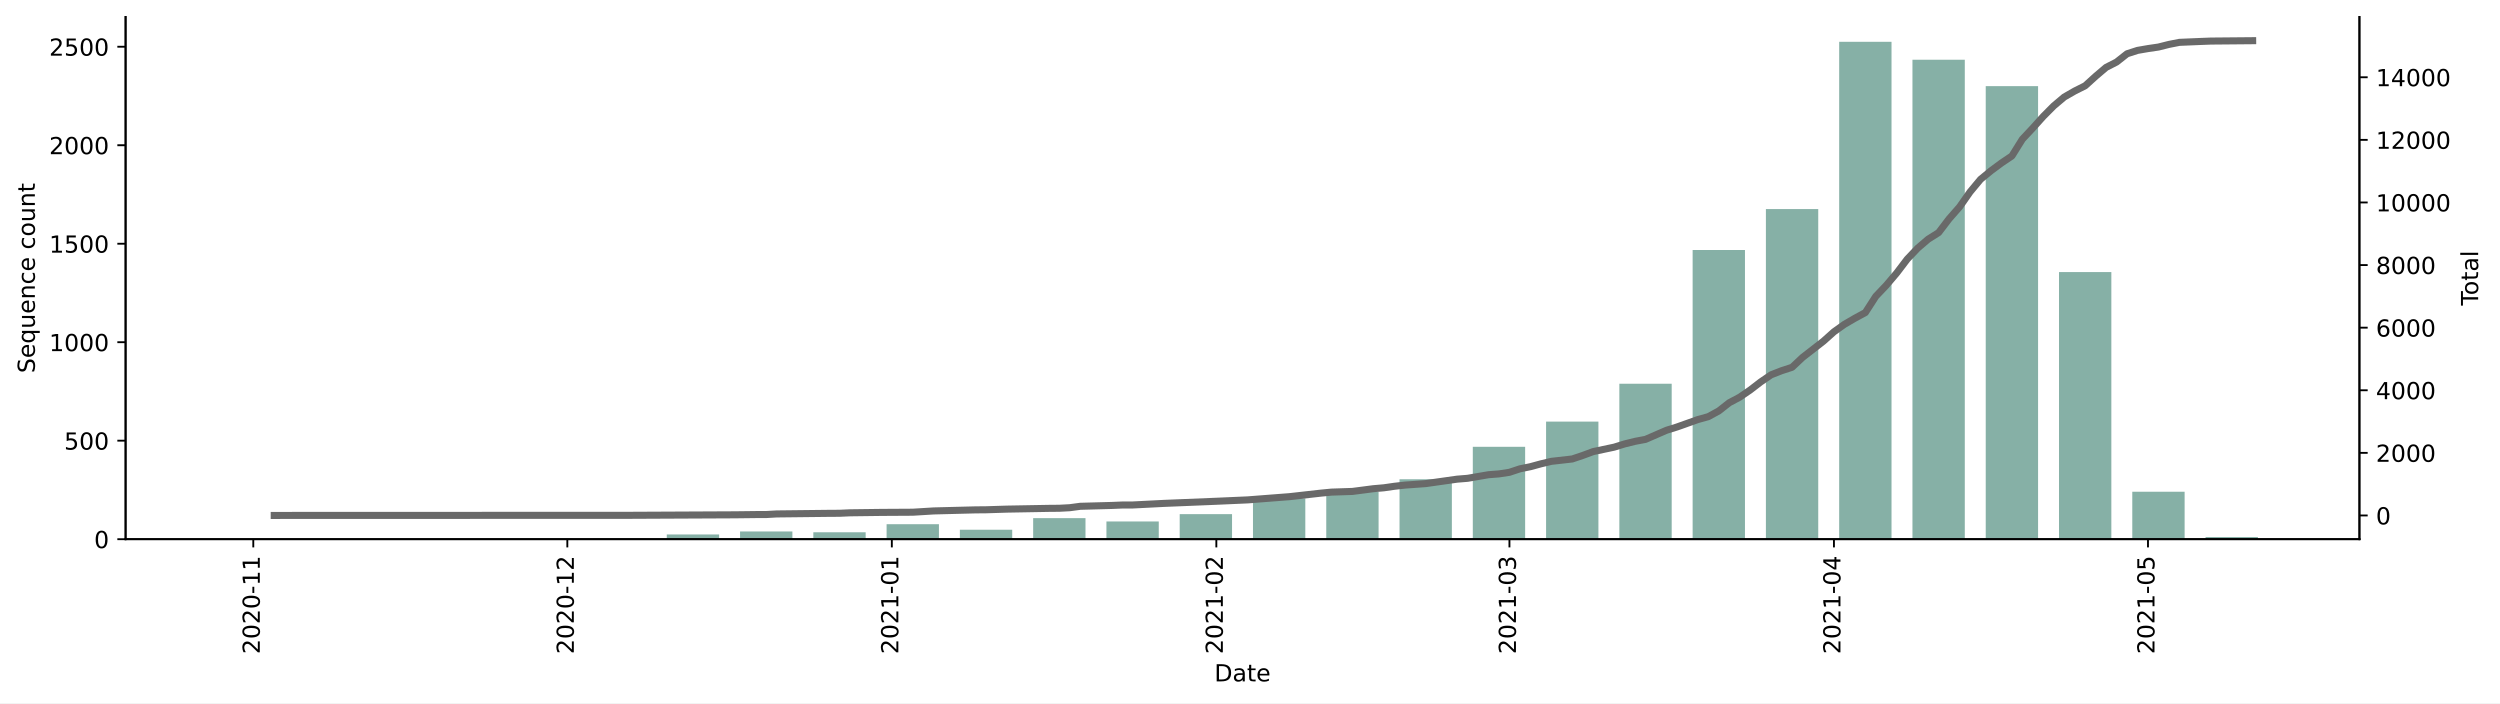
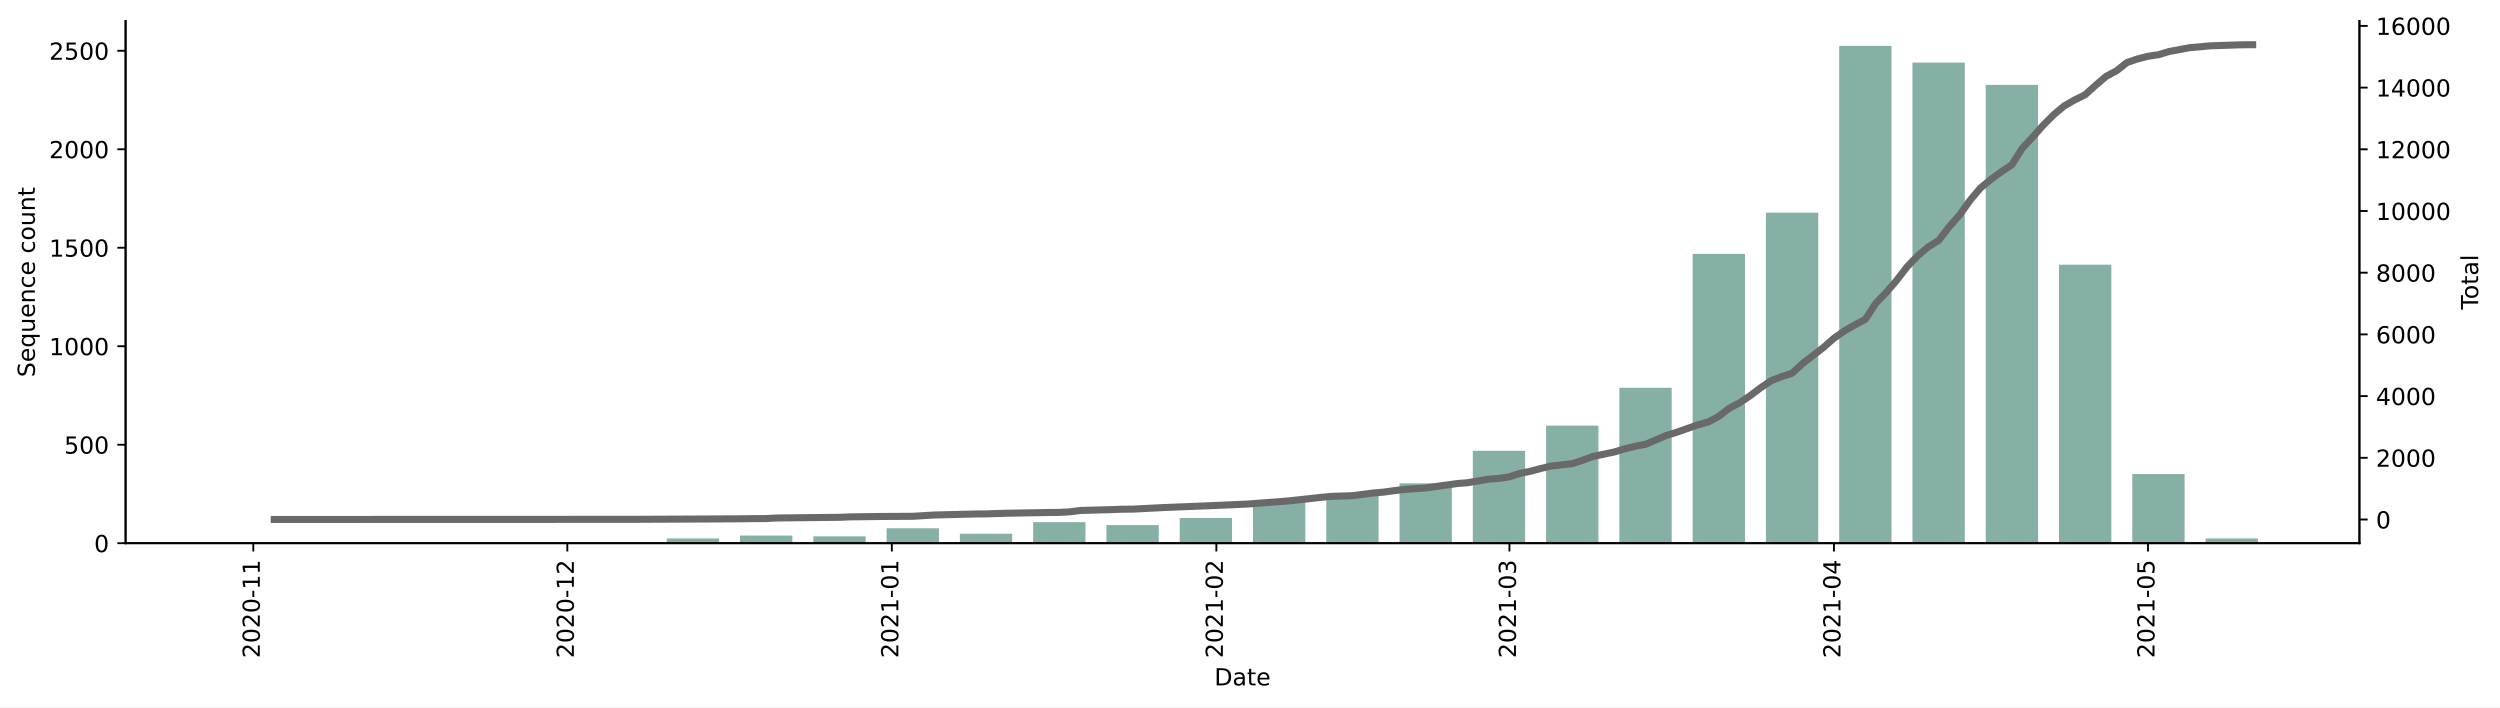
- <svg xmlns="http://www.w3.org/2000/svg" xmlns:xlink="http://www.w3.org/1999/xlink" height="298.621pt" version="1.1" viewBox="0 0 1061.619 298.621" width="1061.619pt">
+ <svg xmlns="http://www.w3.org/2000/svg" xmlns:xlink="http://www.w3.org/1999/xlink" height="300.331pt" version="1.1" viewBox="0 0 1061.619 300.331" width="1061.619pt">
  <defs>
    <style type="text/css">*{stroke-linecap:butt;stroke-linejoin:round;}</style>
  </defs>
  <g id="figure_1">
    <g id="patch_1">
-       <path d="M 0 298.621  L 1061.619 298.621  L 1061.619 0  L 0 0  z " style="fill:#ffffff;" />
+       <path d="M 0 300.331  L 1061.619 300.331  L 1061.619 0  L 0 0  z " style="fill:#ffffff;" />
    </g>
    <g id="axes_1">
      <g id="patch_2">
-         <path d="M 53.328 228.96  L 1001.928 228.96  L 1001.928 7.2  L 53.328 7.2  z " style="fill:#ffffff;" />
+         <path d="M 53.328 230.67  L 1001.928 230.67  L 1001.928 8.91  L 53.328 8.91  z " style="fill:#ffffff;" />
      </g>
      <g id="patch_3">
-         <path clip-path="url(#p019d23dfa2)" d="M 96.446 228.96  L 118.672 228.96  L 118.672 228.876  L 96.446 228.876  z " style="fill:#86b0a6;" />
+         <path clip-path="url(#p580930a47a)" d="M 96.446 230.67  L 118.672 230.67  L 118.672 230.587  L 96.446 230.587  z " style="fill:#86b0a6;" />
      </g>
      <g id="patch_4">
-         <path clip-path="url(#p019d23dfa2)" d="M 220.911 228.96  L 243.137 228.96  L 243.137 228.793  L 220.911 228.793  z " style="fill:#86b0a6;" />
+         <path clip-path="url(#p580930a47a)" d="M 220.911 230.67  L 243.137 230.67  L 243.137 230.503  L 220.911 230.503  z " style="fill:#86b0a6;" />
      </g>
      <g id="patch_5">
-         <path clip-path="url(#p019d23dfa2)" d="M 252.027 228.96  L 274.253 228.96  L 274.253 228.793  L 252.027 228.793  z " style="fill:#86b0a6;" />
+         <path clip-path="url(#p580930a47a)" d="M 252.027 230.67  L 274.253 230.67  L 274.253 230.503  L 252.027 230.503  z " style="fill:#86b0a6;" />
      </g>
      <g id="patch_6">
-         <path clip-path="url(#p019d23dfa2)" d="M 283.144 228.96  L 305.369 228.96  L 305.369 226.953  L 283.144 226.953  z " style="fill:#86b0a6;" />
+         <path clip-path="url(#p580930a47a)" d="M 283.144 230.67  L 305.369 230.67  L 305.369 228.663  L 283.144 228.663  z " style="fill:#86b0a6;" />
      </g>
      <g id="patch_7">
-         <path clip-path="url(#p019d23dfa2)" d="M 314.26 228.96  L 336.486 228.96  L 336.486 225.698  L 314.26 225.698  z " style="fill:#86b0a6;" />
+         <path clip-path="url(#p580930a47a)" d="M 314.26 230.67  L 336.486 230.67  L 336.486 227.408  L 314.26 227.408  z " style="fill:#86b0a6;" />
      </g>
      <g id="patch_8">
-         <path clip-path="url(#p019d23dfa2)" d="M 345.376 228.96  L 367.602 228.96  L 367.602 226.032  L 345.376 226.032  z " style="fill:#86b0a6;" />
+         <path clip-path="url(#p580930a47a)" d="M 345.376 230.67  L 367.602 230.67  L 367.602 227.743  L 345.376 227.743  z " style="fill:#86b0a6;" />
      </g>
      <g id="patch_9">
-         <path clip-path="url(#p019d23dfa2)" d="M 376.492 228.96  L 398.718 228.96  L 398.718 222.603  L 376.492 222.603  z " style="fill:#86b0a6;" />
+         <path clip-path="url(#p580930a47a)" d="M 376.492 230.67  L 398.718 230.67  L 398.718 224.313  L 376.492 224.313  z " style="fill:#86b0a6;" />
      </g>
      <g id="patch_10">
-         <path clip-path="url(#p019d23dfa2)" d="M 407.608 228.96  L 429.834 228.96  L 429.834 224.945  L 407.608 224.945  z " style="fill:#86b0a6;" />
+         <path clip-path="url(#p580930a47a)" d="M 407.608 230.67  L 429.834 230.67  L 429.834 226.655  L 407.608 226.655  z " style="fill:#86b0a6;" />
      </g>
      <g id="patch_11">
-         <path clip-path="url(#p019d23dfa2)" d="M 438.725 228.96  L 460.951 228.96  L 460.951 220.01  L 438.725 220.01  z " style="fill:#86b0a6;" />
+         <path clip-path="url(#p580930a47a)" d="M 438.725 230.67  L 460.951 230.67  L 460.951 221.721  L 438.725 221.721  z " style="fill:#86b0a6;" />
      </g>
      <g id="patch_12">
-         <path clip-path="url(#p019d23dfa2)" d="M 469.841 228.96  L 492.067 228.96  L 492.067 221.432  L 469.841 221.432  z " style="fill:#86b0a6;" />
+         <path clip-path="url(#p580930a47a)" d="M 469.841 230.67  L 492.067 230.67  L 492.067 222.975  L 469.841 222.975  z " style="fill:#86b0a6;" />
      </g>
      <g id="patch_13">
-         <path clip-path="url(#p019d23dfa2)" d="M 500.957 228.96  L 523.183 228.96  L 523.183 218.337  L 500.957 218.337  z " style="fill:#86b0a6;" />
+         <path clip-path="url(#p580930a47a)" d="M 500.957 230.67  L 523.183 230.67  L 523.183 219.964  L 500.957 219.964  z " style="fill:#86b0a6;" />
      </g>
      <g id="patch_14">
-         <path clip-path="url(#p019d23dfa2)" d="M 532.073 228.96  L 554.299 228.96  L 554.299 211.646  L 532.073 211.646  z " style="fill:#86b0a6;" />
+         <path clip-path="url(#p580930a47a)" d="M 532.073 230.67  L 554.299 230.67  L 554.299 213.273  L 532.073 213.273  z " style="fill:#86b0a6;" />
      </g>
      <g id="patch_15">
-         <path clip-path="url(#p019d23dfa2)" d="M 563.19 228.96  L 585.415 228.96  L 585.415 208.886  L 563.19 208.886  z " style="fill:#86b0a6;" />
+         <path clip-path="url(#p580930a47a)" d="M 563.19 230.67  L 585.415 230.67  L 585.415 210.512  L 563.19 210.512  z " style="fill:#86b0a6;" />
      </g>
      <g id="patch_16">
-         <path clip-path="url(#p019d23dfa2)" d="M 594.306 228.96  L 616.532 228.96  L 616.532 203.532  L 594.306 203.532  z " style="fill:#86b0a6;" />
+         <path clip-path="url(#p580930a47a)" d="M 594.306 230.67  L 616.532 230.67  L 616.532 205.243  L 594.306 205.243  z " style="fill:#86b0a6;" />
      </g>
      <g id="patch_17">
-         <path clip-path="url(#p019d23dfa2)" d="M 625.422 228.96  L 647.648 228.96  L 647.648 189.731  L 625.422 189.731  z " style="fill:#86b0a6;" />
+         <path clip-path="url(#p580930a47a)" d="M 625.422 230.67  L 647.648 230.67  L 647.648 191.442  L 625.422 191.442  z " style="fill:#86b0a6;" />
      </g>
      <g id="patch_18">
-         <path clip-path="url(#p019d23dfa2)" d="M 656.538 228.96  L 678.764 228.96  L 678.764 179.025  L 656.538 179.025  z " style="fill:#86b0a6;" />
+         <path clip-path="url(#p580930a47a)" d="M 656.538 230.67  L 678.764 230.67  L 678.764 180.735  L 656.538 180.735  z " style="fill:#86b0a6;" />
      </g>
      <g id="patch_19">
-         <path clip-path="url(#p019d23dfa2)" d="M 687.654 228.96  L 709.88 228.96  L 709.88 162.965  L 687.654 162.965  z " style="fill:#86b0a6;" />
+         <path clip-path="url(#p580930a47a)" d="M 687.654 230.67  L 709.88 230.67  L 709.88 164.676  L 687.654 164.676  z " style="fill:#86b0a6;" />
      </g>
      <g id="patch_20">
-         <path clip-path="url(#p019d23dfa2)" d="M 718.771 228.96  L 740.996 228.96  L 740.996 106.171  L 718.771 106.171  z " style="fill:#86b0a6;" />
+         <path clip-path="url(#p580930a47a)" d="M 718.771 230.67  L 740.996 230.67  L 740.996 107.798  L 718.771 107.798  z " style="fill:#86b0a6;" />
      </g>
      <g id="patch_21">
-         <path clip-path="url(#p019d23dfa2)" d="M 749.887 228.96  L 772.113 228.96  L 772.113 88.773  L 749.887 88.773  z " style="fill:#86b0a6;" />
+         <path clip-path="url(#p580930a47a)" d="M 749.887 230.67  L 772.113 230.67  L 772.113 90.316  L 749.887 90.316  z " style="fill:#86b0a6;" />
      </g>
      <g id="patch_22">
-         <path clip-path="url(#p019d23dfa2)" d="M 781.003 228.96  L 803.229 228.96  L 803.229 17.76  L 781.003 17.76  z " style="fill:#86b0a6;" />
+         <path clip-path="url(#p580930a47a)" d="M 781.003 230.67  L 803.229 230.67  L 803.229 19.47  L 781.003 19.47  z " style="fill:#86b0a6;" />
      </g>
      <g id="patch_23">
-         <path clip-path="url(#p019d23dfa2)" d="M 812.119 228.96  L 834.345 228.96  L 834.345 25.372  L 812.119 25.372  z " style="fill:#86b0a6;" />
+         <path clip-path="url(#p580930a47a)" d="M 812.119 230.67  L 834.345 230.67  L 834.345 26.58  L 812.119 26.58  z " style="fill:#86b0a6;" />
      </g>
      <g id="patch_24">
-         <path clip-path="url(#p019d23dfa2)" d="M 843.235 228.96  L 865.461 228.96  L 865.461 36.58  L 843.235 36.58  z " style="fill:#86b0a6;" />
+         <path clip-path="url(#p580930a47a)" d="M 843.235 230.67  L 865.461 230.67  L 865.461 36.032  L 843.235 36.032  z " style="fill:#86b0a6;" />
      </g>
      <g id="patch_25">
-         <path clip-path="url(#p019d23dfa2)" d="M 874.352 228.96  L 896.578 228.96  L 896.578 115.539  L 874.352 115.539  z " style="fill:#86b0a6;" />
+         <path clip-path="url(#p580930a47a)" d="M 874.352 230.67  L 896.578 230.67  L 896.578 112.398  L 874.352 112.398  z " style="fill:#86b0a6;" />
      </g>
      <g id="patch_26">
-         <path clip-path="url(#p019d23dfa2)" d="M 905.468 228.96  L 927.694 228.96  L 927.694 208.802  L 905.468 208.802  z " style="fill:#86b0a6;" />
+         <path clip-path="url(#p580930a47a)" d="M 905.468 230.67  L 927.694 230.67  L 927.694 201.311  L 905.468 201.311  z " style="fill:#86b0a6;" />
      </g>
      <g id="patch_27">
-         <path clip-path="url(#p019d23dfa2)" d="M 936.584 228.96  L 958.81 228.96  L 958.81 228.04  L 936.584 228.04  z " style="fill:#86b0a6;" />
+         <path clip-path="url(#p580930a47a)" d="M 936.584 230.67  L 958.81 230.67  L 958.81 228.663  L 936.584 228.663  z " style="fill:#86b0a6;" />
      </g>
      <g id="matplotlib.axis_1">
        <g id="xtick_1">
          <g id="line2d_1">
            <defs>
-               <path d="M 0 0  L 0 3.5  " id="m8e0444c782" style="stroke:#000000;stroke-width:0.8;" />
+               <path d="M 0 0  L 0 3.5  " id="m65ba48b81e" style="stroke:#000000;stroke-width:0.8;" />
            </defs>
            <g>
-               <use style="stroke:#000000;stroke-width:0.8;" x="107.559" xlink:href="#m8e0444c782" y="228.96" />
+               <use style="stroke:#000000;stroke-width:0.8;" x="107.559" xlink:href="#m65ba48b81e" y="230.67" />
            </g>
          </g>
          <g id="text_1">
-             <g transform="translate(110.3186 277.7428)rotate(-90)scale(0.1 -0.1)">
+             <g transform="translate(110.3186 279.4532)rotate(-90)scale(0.1 -0.1)">
              <defs>
                <path d="M 19.188 8.297  L 53.609 8.297  L 53.609 0  L 7.328 0  L 7.328 8.297  Q 12.938 14.109 22.625 23.891  Q 32.328 33.688 34.812 36.531  Q 39.547 41.844 41.422 45.531  Q 43.312 49.219 43.312 52.781  Q 43.312 58.594 39.234 62.25  Q 35.156 65.922 28.609 65.922  Q 23.969 65.922 18.812 64.312  Q 13.672 62.703 7.812 59.422  L 7.812 69.391  Q 13.766 71.781 18.938 73  Q 24.125 74.219 28.422 74.219  Q 39.75 74.219 46.484 68.547  Q 53.219 62.891 53.219 53.422  Q 53.219 48.922 51.531 44.891  Q 49.859 40.875 45.406 35.406  Q 44.188 33.984 37.641 27.219  Q 31.109 20.453 19.188 8.297  z " id="DejaVuSans-50" />
                <path d="M 31.781 66.406  Q 24.172 66.406 20.328 58.906  Q 16.5 51.422 16.5 36.375  Q 16.5 21.391 20.328 13.891  Q 24.172 6.391 31.781 6.391  Q 39.453 6.391 43.281 13.891  Q 47.125 21.391 47.125 36.375  Q 47.125 51.422 43.281 58.906  Q 39.453 66.406 31.781 66.406  z M 31.781 74.219  Q 44.047 74.219 50.516 64.516  Q 56.984 54.828 56.984 36.375  Q 56.984 17.969 50.516 8.266  Q 44.047 -1.422 31.781 -1.422  Q 19.531 -1.422 13.062 8.266  Q 6.594 17.969 6.594 36.375  Q 6.594 54.828 13.062 64.516  Q 19.531 74.219 31.781 74.219  z " id="DejaVuSans-48" />
                <path d="M 4.891 31.391  L 31.203 31.391  L 31.203 23.391  L 4.891 23.391  z " id="DejaVuSans-45" />
                <path d="M 12.406 8.297  L 28.516 8.297  L 28.516 63.922  L 10.984 60.406  L 10.984 69.391  L 28.422 72.906  L 38.281 72.906  L 38.281 8.297  L 54.391 8.297  L 54.391 0  L 12.406 0  z " id="DejaVuSans-49" />
              </defs>
              <use xlink:href="#DejaVuSans-50" />
              <use x="63.623" xlink:href="#DejaVuSans-48" />
              <use x="127.246" xlink:href="#DejaVuSans-50" />
              <use x="190.869" xlink:href="#DejaVuSans-48" />
              <use x="254.492" xlink:href="#DejaVuSans-45" />
              <use x="290.576" xlink:href="#DejaVuSans-49" />
              <use x="354.199" xlink:href="#DejaVuSans-49" />
            </g>
          </g>
        </g>
        <g id="xtick_2">
          <g id="line2d_2">
            <g>
-               <use style="stroke:#000000;stroke-width:0.8;" x="240.914" xlink:href="#m8e0444c782" y="228.96" />
+               <use style="stroke:#000000;stroke-width:0.8;" x="240.914" xlink:href="#m65ba48b81e" y="230.67" />
            </g>
          </g>
          <g id="text_2">
-             <g transform="translate(243.6738 277.7428)rotate(-90)scale(0.1 -0.1)">
+             <g transform="translate(243.6738 279.4532)rotate(-90)scale(0.1 -0.1)">
              <use xlink:href="#DejaVuSans-50" />
              <use x="63.623" xlink:href="#DejaVuSans-48" />
              <use x="127.246" xlink:href="#DejaVuSans-50" />
              <use x="190.869" xlink:href="#DejaVuSans-48" />
              <use x="254.492" xlink:href="#DejaVuSans-45" />
              <use x="290.576" xlink:href="#DejaVuSans-49" />
              <use x="354.199" xlink:href="#DejaVuSans-50" />
            </g>
          </g>
        </g>
        <g id="xtick_3">
          <g id="line2d_3">
            <g>
-               <use style="stroke:#000000;stroke-width:0.8;" x="378.715" xlink:href="#m8e0444c782" y="228.96" />
+               <use style="stroke:#000000;stroke-width:0.8;" x="378.715" xlink:href="#m65ba48b81e" y="230.67" />
            </g>
          </g>
          <g id="text_3">
-             <g transform="translate(381.4742 277.7428)rotate(-90)scale(0.1 -0.1)">
+             <g transform="translate(381.4742 279.4532)rotate(-90)scale(0.1 -0.1)">
              <use xlink:href="#DejaVuSans-50" />
              <use x="63.623" xlink:href="#DejaVuSans-48" />
              <use x="127.246" xlink:href="#DejaVuSans-50" />
              <use x="190.869" xlink:href="#DejaVuSans-49" />
              <use x="254.492" xlink:href="#DejaVuSans-45" />
              <use x="290.576" xlink:href="#DejaVuSans-48" />
              <use x="354.199" xlink:href="#DejaVuSans-49" />
            </g>
          </g>
        </g>
        <g id="xtick_4">
          <g id="line2d_4">
            <g>
-               <use style="stroke:#000000;stroke-width:0.8;" x="516.515" xlink:href="#m8e0444c782" y="228.96" />
+               <use style="stroke:#000000;stroke-width:0.8;" x="516.515" xlink:href="#m65ba48b81e" y="230.67" />
            </g>
          </g>
          <g id="text_4">
-             <g transform="translate(519.2746 277.7428)rotate(-90)scale(0.1 -0.1)">
+             <g transform="translate(519.2746 279.4532)rotate(-90)scale(0.1 -0.1)">
              <use xlink:href="#DejaVuSans-50" />
              <use x="63.623" xlink:href="#DejaVuSans-48" />
              <use x="127.246" xlink:href="#DejaVuSans-50" />
              <use x="190.869" xlink:href="#DejaVuSans-49" />
              <use x="254.492" xlink:href="#DejaVuSans-45" />
              <use x="290.576" xlink:href="#DejaVuSans-48" />
              <use x="354.199" xlink:href="#DejaVuSans-50" />
            </g>
          </g>
        </g>
        <g id="xtick_5">
          <g id="line2d_5">
            <g>
-               <use style="stroke:#000000;stroke-width:0.8;" x="640.98" xlink:href="#m8e0444c782" y="228.96" />
+               <use style="stroke:#000000;stroke-width:0.8;" x="640.98" xlink:href="#m65ba48b81e" y="230.67" />
            </g>
          </g>
          <g id="text_5">
-             <g transform="translate(643.7394 277.7428)rotate(-90)scale(0.1 -0.1)">
+             <g transform="translate(643.7394 279.4532)rotate(-90)scale(0.1 -0.1)">
              <defs>
                <path d="M 40.578 39.312  Q 47.656 37.797 51.625 33  Q 55.609 28.219 55.609 21.188  Q 55.609 10.406 48.188 4.484  Q 40.766 -1.422 27.094 -1.422  Q 22.516 -1.422 17.656 -0.516  Q 12.797 0.391 7.625 2.203  L 7.625 11.719  Q 11.719 9.328 16.594 8.109  Q 21.484 6.891 26.812 6.891  Q 36.078 6.891 40.938 10.547  Q 45.797 14.203 45.797 21.188  Q 45.797 27.641 41.281 31.266  Q 36.766 34.906 28.719 34.906  L 20.219 34.906  L 20.219 43.016  L 29.109 43.016  Q 36.375 43.016 40.234 45.922  Q 44.094 48.828 44.094 54.297  Q 44.094 59.906 40.109 62.906  Q 36.141 65.922 28.719 65.922  Q 24.656 65.922 20.016 65.031  Q 15.375 64.156 9.812 62.312  L 9.812 71.094  Q 15.438 72.656 20.344 73.438  Q 25.25 74.219 29.594 74.219  Q 40.828 74.219 47.359 69.109  Q 53.906 64.016 53.906 55.328  Q 53.906 49.266 50.438 45.094  Q 46.969 40.922 40.578 39.312  z " id="DejaVuSans-51" />
              </defs>
              <use xlink:href="#DejaVuSans-50" />
              <use x="63.623" xlink:href="#DejaVuSans-48" />
              <use x="127.246" xlink:href="#DejaVuSans-50" />
              <use x="190.869" xlink:href="#DejaVuSans-49" />
              <use x="254.492" xlink:href="#DejaVuSans-45" />
              <use x="290.576" xlink:href="#DejaVuSans-48" />
              <use x="354.199" xlink:href="#DejaVuSans-51" />
            </g>
          </g>
        </g>
        <g id="xtick_6">
          <g id="line2d_6">
            <g>
-               <use style="stroke:#000000;stroke-width:0.8;" x="778.78" xlink:href="#m8e0444c782" y="228.96" />
+               <use style="stroke:#000000;stroke-width:0.8;" x="778.78" xlink:href="#m65ba48b81e" y="230.67" />
            </g>
          </g>
          <g id="text_6">
-             <g transform="translate(781.5398 277.7428)rotate(-90)scale(0.1 -0.1)">
+             <g transform="translate(781.5398 279.4532)rotate(-90)scale(0.1 -0.1)">
              <defs>
                <path d="M 37.797 64.312  L 12.891 25.391  L 37.797 25.391  z M 35.203 72.906  L 47.609 72.906  L 47.609 25.391  L 58.016 25.391  L 58.016 17.188  L 47.609 17.188  L 47.609 0  L 37.797 0  L 37.797 17.188  L 4.891 17.188  L 4.891 26.703  z " id="DejaVuSans-52" />
              </defs>
              <use xlink:href="#DejaVuSans-50" />
              <use x="63.623" xlink:href="#DejaVuSans-48" />
              <use x="127.246" xlink:href="#DejaVuSans-50" />
              <use x="190.869" xlink:href="#DejaVuSans-49" />
              <use x="254.492" xlink:href="#DejaVuSans-45" />
              <use x="290.576" xlink:href="#DejaVuSans-48" />
              <use x="354.199" xlink:href="#DejaVuSans-52" />
            </g>
          </g>
        </g>
        <g id="xtick_7">
          <g id="line2d_7">
            <g>
-               <use style="stroke:#000000;stroke-width:0.8;" x="912.136" xlink:href="#m8e0444c782" y="228.96" />
+               <use style="stroke:#000000;stroke-width:0.8;" x="912.136" xlink:href="#m65ba48b81e" y="230.67" />
            </g>
          </g>
          <g id="text_7">
-             <g transform="translate(914.895 277.7428)rotate(-90)scale(0.1 -0.1)">
+             <g transform="translate(914.895 279.4532)rotate(-90)scale(0.1 -0.1)">
              <defs>
                <path d="M 10.797 72.906  L 49.516 72.906  L 49.516 64.594  L 19.828 64.594  L 19.828 46.734  Q 21.969 47.469 24.109 47.828  Q 26.266 48.188 28.422 48.188  Q 40.625 48.188 47.75 41.5  Q 54.891 34.812 54.891 23.391  Q 54.891 11.625 47.562 5.094  Q 40.234 -1.422 26.906 -1.422  Q 22.312 -1.422 17.547 -0.641  Q 12.797 0.141 7.719 1.703  L 7.719 11.625  Q 12.109 9.234 16.797 8.062  Q 21.484 6.891 26.703 6.891  Q 35.156 6.891 40.078 11.328  Q 45.016 15.766 45.016 23.391  Q 45.016 31 40.078 35.438  Q 35.156 39.891 26.703 39.891  Q 22.75 39.891 18.812 39.016  Q 14.891 38.141 10.797 36.281  z " id="DejaVuSans-53" />
              </defs>
              <use xlink:href="#DejaVuSans-50" />
              <use x="63.623" xlink:href="#DejaVuSans-48" />
              <use x="127.246" xlink:href="#DejaVuSans-50" />
              <use x="190.869" xlink:href="#DejaVuSans-49" />
              <use x="254.492" xlink:href="#DejaVuSans-45" />
              <use x="290.576" xlink:href="#DejaVuSans-48" />
              <use x="354.199" xlink:href="#DejaVuSans-53" />
            </g>
          </g>
        </g>
        <g id="text_8">
-           <g transform="translate(515.6773 289.3413)scale(0.1 -0.1)">
+           <g transform="translate(515.6773 291.0516)scale(0.1 -0.1)">
            <defs>
              <path d="M 19.672 64.797  L 19.672 8.109  L 31.594 8.109  Q 46.688 8.109 53.688 14.938  Q 60.688 21.781 60.688 36.531  Q 60.688 51.172 53.688 57.984  Q 46.688 64.797 31.594 64.797  z M 9.812 72.906  L 30.078 72.906  Q 51.266 72.906 61.172 64.094  Q 71.094 55.281 71.094 36.531  Q 71.094 17.672 61.125 8.828  Q 51.172 0 30.078 0  L 9.812 0  z " id="DejaVuSans-68" />
              <path d="M 34.281 27.484  Q 23.391 27.484 19.188 25  Q 14.984 22.516 14.984 16.5  Q 14.984 11.719 18.141 8.906  Q 21.297 6.109 26.703 6.109  Q 34.188 6.109 38.703 11.406  Q 43.219 16.703 43.219 25.484  L 43.219 27.484  z M 52.203 31.203  L 52.203 0  L 43.219 0  L 43.219 8.297  Q 40.141 3.328 35.547 0.953  Q 30.953 -1.422 24.312 -1.422  Q 15.922 -1.422 10.953 3.297  Q 6 8.016 6 15.922  Q 6 25.141 12.172 29.828  Q 18.359 34.516 30.609 34.516  L 43.219 34.516  L 43.219 35.406  Q 43.219 41.609 39.141 45  Q 35.062 48.391 27.688 48.391  Q 23 48.391 18.547 47.266  Q 14.109 46.141 10.016 43.891  L 10.016 52.203  Q 14.938 54.109 19.578 55.047  Q 24.219 56 28.609 56  Q 40.484 56 46.344 49.844  Q 52.203 43.703 52.203 31.203  z " id="DejaVuSans-97" />
              <path d="M 18.312 70.219  L 18.312 54.688  L 36.812 54.688  L 36.812 47.703  L 18.312 47.703  L 18.312 18.016  Q 18.312 11.328 20.141 9.422  Q 21.969 7.516 27.594 7.516  L 36.812 7.516  L 36.812 0  L 27.594 0  Q 17.188 0 13.234 3.875  Q 9.281 7.766 9.281 18.016  L 9.281 47.703  L 2.688 47.703  L 2.688 54.688  L 9.281 54.688  L 9.281 70.219  z " id="DejaVuSans-116" />
              <path d="M 56.203 29.594  L 56.203 25.203  L 14.891 25.203  Q 15.484 15.922 20.484 11.062  Q 25.484 6.203 34.422 6.203  Q 39.594 6.203 44.453 7.469  Q 49.312 8.734 54.109 11.281  L 54.109 2.781  Q 49.266 0.734 44.188 -0.344  Q 39.109 -1.422 33.891 -1.422  Q 20.797 -1.422 13.156 6.188  Q 5.516 13.812 5.516 26.812  Q 5.516 40.234 12.766 48.109  Q 20.016 56 32.328 56  Q 43.359 56 49.781 48.891  Q 56.203 41.797 56.203 29.594  z M 47.219 32.234  Q 47.125 39.594 43.094 43.984  Q 39.062 48.391 32.422 48.391  Q 24.906 48.391 20.391 44.141  Q 15.875 39.891 15.188 32.172  z " id="DejaVuSans-101" />
            </defs>
            <use xlink:href="#DejaVuSans-68" />
            <use x="77.002" xlink:href="#DejaVuSans-97" />
            <use x="138.281" xlink:href="#DejaVuSans-116" />
            <use x="177.49" xlink:href="#DejaVuSans-101" />
          </g>
        </g>
      </g>
      <g id="matplotlib.axis_2">
        <g id="ytick_1">
          <g id="line2d_8">
            <defs>
-               <path d="M 0 0  L -3.5 0  " id="mf7e13e92d9" style="stroke:#000000;stroke-width:0.8;" />
+               <path d="M 0 0  L -3.5 0  " id="m7eddcef3e9" style="stroke:#000000;stroke-width:0.8;" />
            </defs>
            <g>
-               <use style="stroke:#000000;stroke-width:0.8;" x="53.328" xlink:href="#mf7e13e92d9" y="228.96" />
+               <use style="stroke:#000000;stroke-width:0.8;" x="53.328" xlink:href="#m7eddcef3e9" y="230.67" />
            </g>
          </g>
          <g id="text_9">
-             <g transform="translate(39.96563 232.7592)scale(0.1 -0.1)">
+             <g transform="translate(39.96563 234.4696)scale(0.1 -0.1)">
              <use xlink:href="#DejaVuSans-48" />
            </g>
          </g>
        </g>
        <g id="ytick_2">
          <g id="line2d_9">
            <g>
-               <use style="stroke:#000000;stroke-width:0.8;" x="53.328" xlink:href="#mf7e13e92d9" y="187.138" />
+               <use style="stroke:#000000;stroke-width:0.8;" x="53.328" xlink:href="#m7eddcef3e9" y="188.849" />
            </g>
          </g>
          <g id="text_10">
-             <g transform="translate(27.24063 190.9374)scale(0.1 -0.1)">
+             <g transform="translate(27.24063 192.6478)scale(0.1 -0.1)">
              <use xlink:href="#DejaVuSans-53" />
              <use x="63.623" xlink:href="#DejaVuSans-48" />
              <use x="127.246" xlink:href="#DejaVuSans-48" />
            </g>
          </g>
        </g>
        <g id="ytick_3">
          <g id="line2d_10">
            <g>
-               <use style="stroke:#000000;stroke-width:0.8;" x="53.328" xlink:href="#mf7e13e92d9" y="145.316" />
+               <use style="stroke:#000000;stroke-width:0.8;" x="53.328" xlink:href="#m7eddcef3e9" y="147.027" />
            </g>
          </g>
          <g id="text_11">
-             <g transform="translate(20.87813 149.1157)scale(0.1 -0.1)">
+             <g transform="translate(20.87813 150.826)scale(0.1 -0.1)">
              <use xlink:href="#DejaVuSans-49" />
              <use x="63.623" xlink:href="#DejaVuSans-48" />
              <use x="127.246" xlink:href="#DejaVuSans-48" />
              <use x="190.869" xlink:href="#DejaVuSans-48" />
            </g>
          </g>
        </g>
        <g id="ytick_4">
          <g id="line2d_11">
            <g>
-               <use style="stroke:#000000;stroke-width:0.8;" x="53.328" xlink:href="#mf7e13e92d9" y="103.495" />
+               <use style="stroke:#000000;stroke-width:0.8;" x="53.328" xlink:href="#m7eddcef3e9" y="105.205" />
            </g>
          </g>
          <g id="text_12">
-             <g transform="translate(20.87813 107.2939)scale(0.1 -0.1)">
+             <g transform="translate(20.87813 109.0043)scale(0.1 -0.1)">
              <use xlink:href="#DejaVuSans-49" />
              <use x="63.623" xlink:href="#DejaVuSans-53" />
              <use x="127.246" xlink:href="#DejaVuSans-48" />
              <use x="190.869" xlink:href="#DejaVuSans-48" />
            </g>
          </g>
        </g>
        <g id="ytick_5">
          <g id="line2d_12">
            <g>
-               <use style="stroke:#000000;stroke-width:0.8;" x="53.328" xlink:href="#mf7e13e92d9" y="61.673" />
+               <use style="stroke:#000000;stroke-width:0.8;" x="53.328" xlink:href="#m7eddcef3e9" y="63.383" />
            </g>
          </g>
          <g id="text_13">
-             <g transform="translate(20.87813 65.47209)scale(0.1 -0.1)">
+             <g transform="translate(20.87813 67.18247)scale(0.1 -0.1)">
              <use xlink:href="#DejaVuSans-50" />
              <use x="63.623" xlink:href="#DejaVuSans-48" />
              <use x="127.246" xlink:href="#DejaVuSans-48" />
              <use x="190.869" xlink:href="#DejaVuSans-48" />
            </g>
          </g>
        </g>
        <g id="ytick_6">
          <g id="line2d_13">
            <g>
-               <use style="stroke:#000000;stroke-width:0.8;" x="53.328" xlink:href="#mf7e13e92d9" y="19.851" />
+               <use style="stroke:#000000;stroke-width:0.8;" x="53.328" xlink:href="#m7eddcef3e9" y="21.561" />
            </g>
          </g>
          <g id="text_14">
-             <g transform="translate(20.87813 23.65031)scale(0.1 -0.1)">
+             <g transform="translate(20.87813 25.36069)scale(0.1 -0.1)">
              <use xlink:href="#DejaVuSans-50" />
              <use x="63.623" xlink:href="#DejaVuSans-53" />
              <use x="127.246" xlink:href="#DejaVuSans-48" />
              <use x="190.869" xlink:href="#DejaVuSans-48" />
            </g>
          </g>
        </g>
        <g id="text_15">
-           <g transform="translate(14.79844 158.4402)rotate(-90)scale(0.1 -0.1)">
+           <g transform="translate(14.79844 160.1505)rotate(-90)scale(0.1 -0.1)">
            <defs>
              <path d="M 53.516 70.516  L 53.516 60.891  Q 47.906 63.578 42.922 64.891  Q 37.938 66.219 33.297 66.219  Q 25.25 66.219 20.875 63.094  Q 16.5 59.969 16.5 54.203  Q 16.5 49.359 19.406 46.891  Q 22.312 44.438 30.422 42.922  L 36.375 41.703  Q 47.406 39.594 52.656 34.297  Q 57.906 29 57.906 20.125  Q 57.906 9.516 50.797 4.047  Q 43.703 -1.422 29.984 -1.422  Q 24.812 -1.422 18.969 -0.25  Q 13.141 0.922 6.891 3.219  L 6.891 13.375  Q 12.891 10.016 18.656 8.297  Q 24.422 6.594 29.984 6.594  Q 38.422 6.594 43.016 9.906  Q 47.609 13.234 47.609 19.391  Q 47.609 24.75 44.312 27.781  Q 41.016 30.812 33.5 32.328  L 27.484 33.5  Q 16.453 35.688 11.516 40.375  Q 6.594 45.062 6.594 53.422  Q 6.594 63.094 13.406 68.656  Q 20.219 74.219 32.172 74.219  Q 37.312 74.219 42.625 73.281  Q 47.953 72.359 53.516 70.516  z " id="DejaVuSans-83" />
              <path d="M 14.797 27.297  Q 14.797 17.391 18.875 11.75  Q 22.953 6.109 30.078 6.109  Q 37.203 6.109 41.297 11.75  Q 45.406 17.391 45.406 27.297  Q 45.406 37.203 41.297 42.844  Q 37.203 48.484 30.078 48.484  Q 22.953 48.484 18.875 42.844  Q 14.797 37.203 14.797 27.297  z M 45.406 8.203  Q 42.578 3.328 38.25 0.953  Q 33.938 -1.422 27.875 -1.422  Q 17.969 -1.422 11.734 6.484  Q 5.516 14.406 5.516 27.297  Q 5.516 40.188 11.734 48.094  Q 17.969 56 27.875 56  Q 33.938 56 38.25 53.625  Q 42.578 51.266 45.406 46.391  L 45.406 54.688  L 54.391 54.688  L 54.391 -20.797  L 45.406 -20.797  z " id="DejaVuSans-113" />
              <path d="M 8.5 21.578  L 8.5 54.688  L 17.484 54.688  L 17.484 21.922  Q 17.484 14.156 20.5 10.266  Q 23.531 6.391 29.594 6.391  Q 36.859 6.391 41.078 11.031  Q 45.312 15.672 45.312 23.688  L 45.312 54.688  L 54.297 54.688  L 54.297 0  L 45.312 0  L 45.312 8.406  Q 42.047 3.422 37.719 1  Q 33.406 -1.422 27.688 -1.422  Q 18.266 -1.422 13.375 4.438  Q 8.5 10.297 8.5 21.578  z M 31.109 56  z " id="DejaVuSans-117" />
              <path d="M 54.891 33.016  L 54.891 0  L 45.906 0  L 45.906 32.719  Q 45.906 40.484 42.875 44.328  Q 39.844 48.188 33.797 48.188  Q 26.516 48.188 22.312 43.547  Q 18.109 38.922 18.109 30.906  L 18.109 0  L 9.078 0  L 9.078 54.688  L 18.109 54.688  L 18.109 46.188  Q 21.344 51.125 25.703 53.562  Q 30.078 56 35.797 56  Q 45.219 56 50.047 50.172  Q 54.891 44.344 54.891 33.016  z " id="DejaVuSans-110" />
              <path d="M 48.781 52.594  L 48.781 44.188  Q 44.969 46.297 41.141 47.344  Q 37.312 48.391 33.406 48.391  Q 24.656 48.391 19.812 42.844  Q 14.984 37.312 14.984 27.297  Q 14.984 17.281 19.812 11.734  Q 24.656 6.203 33.406 6.203  Q 37.312 6.203 41.141 7.25  Q 44.969 8.297 48.781 10.406  L 48.781 2.094  Q 45.016 0.344 40.984 -0.531  Q 36.969 -1.422 32.422 -1.422  Q 20.062 -1.422 12.781 6.344  Q 5.516 14.109 5.516 27.297  Q 5.516 40.672 12.859 48.328  Q 20.219 56 33.016 56  Q 37.156 56 41.109 55.141  Q 45.062 54.297 48.781 52.594  z " id="DejaVuSans-99" />
              <path id="DejaVuSans-32" />
              <path d="M 30.609 48.391  Q 23.391 48.391 19.188 42.75  Q 14.984 37.109 14.984 27.297  Q 14.984 17.484 19.156 11.844  Q 23.344 6.203 30.609 6.203  Q 37.797 6.203 41.984 11.859  Q 46.188 17.531 46.188 27.297  Q 46.188 37.016 41.984 42.703  Q 37.797 48.391 30.609 48.391  z M 30.609 56  Q 42.328 56 49.016 48.375  Q 55.719 40.766 55.719 27.297  Q 55.719 13.875 49.016 6.219  Q 42.328 -1.422 30.609 -1.422  Q 18.844 -1.422 12.172 6.219  Q 5.516 13.875 5.516 27.297  Q 5.516 40.766 12.172 48.375  Q 18.844 56 30.609 56  z " id="DejaVuSans-111" />
            </defs>
            <use xlink:href="#DejaVuSans-83" />
            <use x="63.477" xlink:href="#DejaVuSans-101" />
            <use x="125" xlink:href="#DejaVuSans-113" />
            <use x="188.477" xlink:href="#DejaVuSans-117" />
            <use x="251.855" xlink:href="#DejaVuSans-101" />
            <use x="313.379" xlink:href="#DejaVuSans-110" />
            <use x="376.758" xlink:href="#DejaVuSans-99" />
            <use x="431.738" xlink:href="#DejaVuSans-101" />
            <use x="493.262" xlink:href="#DejaVuSans-32" />
            <use x="525.049" xlink:href="#DejaVuSans-99" />
            <use x="580.029" xlink:href="#DejaVuSans-111" />
            <use x="641.211" xlink:href="#DejaVuSans-117" />
            <use x="704.59" xlink:href="#DejaVuSans-110" />
            <use x="767.969" xlink:href="#DejaVuSans-116" />
          </g>
        </g>
      </g>
      <g id="patch_28">
-         <path d="M 53.328 228.96  L 53.328 7.2  " style="fill:none;stroke:#000000;stroke-linecap:square;stroke-linejoin:miter;stroke-width:0.8;" />
+         <path d="M 53.328 230.67  L 53.328 8.91  " style="fill:none;stroke:#000000;stroke-linecap:square;stroke-linejoin:miter;stroke-width:0.8;" />
      </g>
      <g id="patch_29">
-         <path d="M 1001.928 228.96  L 1001.928 7.2  " style="fill:none;stroke:#000000;stroke-linecap:square;stroke-linejoin:miter;stroke-width:0.8;" />
+         <path d="M 1001.928 230.67  L 1001.928 8.91  " style="fill:none;stroke:#000000;stroke-linecap:square;stroke-linejoin:miter;stroke-width:0.8;" />
      </g>
      <g id="patch_30">
-         <path d="M 53.328 228.96  L 1001.928 228.96  " style="fill:none;stroke:#000000;stroke-linecap:square;stroke-linejoin:miter;stroke-width:0.8;" />
+         <path d="M 53.328 230.67  L 1001.928 230.67  " style="fill:none;stroke:#000000;stroke-linecap:square;stroke-linejoin:miter;stroke-width:0.8;" />
      </g>
    </g>
    <g id="axes_2">
      <g id="matplotlib.axis_3">
        <g id="ytick_7">
          <g id="line2d_14">
            <defs>
-               <path d="M 0 0  L 3.5 0  " id="m4dfd3d0184" style="stroke:#000000;stroke-width:0.8;" />
+               <path d="M 0 0  L 3.5 0  " id="md655cde722" style="stroke:#000000;stroke-width:0.8;" />
            </defs>
            <g>
-               <use style="stroke:#000000;stroke-width:0.8;" x="1001.928" xlink:href="#m4dfd3d0184" y="218.893" />
+               <use style="stroke:#000000;stroke-width:0.8;" x="1001.928" xlink:href="#md655cde722" y="220.603" />
            </g>
          </g>
          <g id="text_16">
-             <g transform="translate(1008.928 222.6925)scale(0.1 -0.1)">
+             <g transform="translate(1008.928 224.4027)scale(0.1 -0.1)">
              <use xlink:href="#DejaVuSans-48" />
            </g>
          </g>
        </g>
        <g id="ytick_8">
          <g id="line2d_15">
            <g>
-               <use style="stroke:#000000;stroke-width:0.8;" x="1001.928" xlink:href="#m4dfd3d0184" y="192.309" />
+               <use style="stroke:#000000;stroke-width:0.8;" x="1001.928" xlink:href="#md655cde722" y="194.403" />
            </g>
          </g>
          <g id="text_17">
-             <g transform="translate(1008.928 196.1085)scale(0.1 -0.1)">
+             <g transform="translate(1008.928 198.2022)scale(0.1 -0.1)">
              <use xlink:href="#DejaVuSans-50" />
              <use x="63.623" xlink:href="#DejaVuSans-48" />
              <use x="127.246" xlink:href="#DejaVuSans-48" />
              <use x="190.869" xlink:href="#DejaVuSans-48" />
            </g>
          </g>
        </g>
        <g id="ytick_9">
          <g id="line2d_16">
            <g>
-               <use style="stroke:#000000;stroke-width:0.8;" x="1001.928" xlink:href="#m4dfd3d0184" y="165.725" />
+               <use style="stroke:#000000;stroke-width:0.8;" x="1001.928" xlink:href="#md655cde722" y="168.202" />
            </g>
          </g>
          <g id="text_18">
-             <g transform="translate(1008.928 169.5244)scale(0.1 -0.1)">
+             <g transform="translate(1008.928 172.0016)scale(0.1 -0.1)">
              <use xlink:href="#DejaVuSans-52" />
              <use x="63.623" xlink:href="#DejaVuSans-48" />
              <use x="127.246" xlink:href="#DejaVuSans-48" />
              <use x="190.869" xlink:href="#DejaVuSans-48" />
            </g>
          </g>
        </g>
        <g id="ytick_10">
          <g id="line2d_17">
            <g>
-               <use style="stroke:#000000;stroke-width:0.8;" x="1001.928" xlink:href="#m4dfd3d0184" y="139.141" />
+               <use style="stroke:#000000;stroke-width:0.8;" x="1001.928" xlink:href="#md655cde722" y="142.002" />
            </g>
          </g>
          <g id="text_19">
-             <g transform="translate(1008.928 142.9404)scale(0.1 -0.1)">
+             <g transform="translate(1008.928 145.8011)scale(0.1 -0.1)">
              <defs>
                <path d="M 33.016 40.375  Q 26.375 40.375 22.484 35.828  Q 18.609 31.297 18.609 23.391  Q 18.609 15.531 22.484 10.953  Q 26.375 6.391 33.016 6.391  Q 39.656 6.391 43.531 10.953  Q 47.406 15.531 47.406 23.391  Q 47.406 31.297 43.531 35.828  Q 39.656 40.375 33.016 40.375  z M 52.594 71.297  L 52.594 62.312  Q 48.875 64.062 45.094 64.984  Q 41.312 65.922 37.594 65.922  Q 27.828 65.922 22.672 59.328  Q 17.531 52.734 16.797 39.406  Q 19.672 43.656 24.016 45.922  Q 28.375 48.188 33.594 48.188  Q 44.578 48.188 50.953 41.516  Q 57.328 34.859 57.328 23.391  Q 57.328 12.156 50.688 5.359  Q 44.047 -1.422 33.016 -1.422  Q 20.359 -1.422 13.672 8.266  Q 6.984 17.969 6.984 36.375  Q 6.984 53.656 15.188 63.938  Q 23.391 74.219 37.203 74.219  Q 40.922 74.219 44.703 73.484  Q 48.484 72.75 52.594 71.297  z " id="DejaVuSans-54" />
              </defs>
              <use xlink:href="#DejaVuSans-54" />
              <use x="63.623" xlink:href="#DejaVuSans-48" />
              <use x="127.246" xlink:href="#DejaVuSans-48" />
              <use x="190.869" xlink:href="#DejaVuSans-48" />
            </g>
          </g>
        </g>
        <g id="ytick_11">
          <g id="line2d_18">
            <g>
-               <use style="stroke:#000000;stroke-width:0.8;" x="1001.928" xlink:href="#m4dfd3d0184" y="112.557" />
+               <use style="stroke:#000000;stroke-width:0.8;" x="1001.928" xlink:href="#md655cde722" y="115.801" />
            </g>
          </g>
          <g id="text_20">
-             <g transform="translate(1008.928 116.3564)scale(0.1 -0.1)">
+             <g transform="translate(1008.928 119.6006)scale(0.1 -0.1)">
              <defs>
                <path d="M 31.781 34.625  Q 24.75 34.625 20.719 30.859  Q 16.703 27.094 16.703 20.516  Q 16.703 13.922 20.719 10.156  Q 24.75 6.391 31.781 6.391  Q 38.812 6.391 42.859 10.172  Q 46.922 13.969 46.922 20.516  Q 46.922 27.094 42.891 30.859  Q 38.875 34.625 31.781 34.625  z M 21.922 38.812  Q 15.578 40.375 12.031 44.719  Q 8.5 49.078 8.5 55.328  Q 8.5 64.062 14.719 69.141  Q 20.953 74.219 31.781 74.219  Q 42.672 74.219 48.875 69.141  Q 55.078 64.062 55.078 55.328  Q 55.078 49.078 51.531 44.719  Q 48 40.375 41.703 38.812  Q 48.828 37.156 52.797 32.312  Q 56.781 27.484 56.781 20.516  Q 56.781 9.906 50.312 4.234  Q 43.844 -1.422 31.781 -1.422  Q 19.734 -1.422 13.25 4.234  Q 6.781 9.906 6.781 20.516  Q 6.781 27.484 10.781 32.312  Q 14.797 37.156 21.922 38.812  z M 18.312 54.391  Q 18.312 48.734 21.844 45.562  Q 25.391 42.391 31.781 42.391  Q 38.141 42.391 41.719 45.562  Q 45.312 48.734 45.312 54.391  Q 45.312 60.062 41.719 63.234  Q 38.141 66.406 31.781 66.406  Q 25.391 66.406 21.844 63.234  Q 18.312 60.062 18.312 54.391  z " id="DejaVuSans-56" />
              </defs>
              <use xlink:href="#DejaVuSans-56" />
              <use x="63.623" xlink:href="#DejaVuSans-48" />
              <use x="127.246" xlink:href="#DejaVuSans-48" />
              <use x="190.869" xlink:href="#DejaVuSans-48" />
            </g>
          </g>
        </g>
        <g id="ytick_12">
          <g id="line2d_19">
            <g>
-               <use style="stroke:#000000;stroke-width:0.8;" x="1001.928" xlink:href="#m4dfd3d0184" y="85.973" />
+               <use style="stroke:#000000;stroke-width:0.8;" x="1001.928" xlink:href="#md655cde722" y="89.601" />
            </g>
          </g>
          <g id="text_21">
-             <g transform="translate(1008.928 89.77236)scale(0.1 -0.1)">
+             <g transform="translate(1008.928 93.40004)scale(0.1 -0.1)">
              <use xlink:href="#DejaVuSans-49" />
              <use x="63.623" xlink:href="#DejaVuSans-48" />
              <use x="127.246" xlink:href="#DejaVuSans-48" />
              <use x="190.869" xlink:href="#DejaVuSans-48" />
              <use x="254.492" xlink:href="#DejaVuSans-48" />
            </g>
          </g>
        </g>
        <g id="ytick_13">
          <g id="line2d_20">
            <g>
-               <use style="stroke:#000000;stroke-width:0.8;" x="1001.928" xlink:href="#m4dfd3d0184" y="59.389" />
+               <use style="stroke:#000000;stroke-width:0.8;" x="1001.928" xlink:href="#md655cde722" y="63.4" />
            </g>
          </g>
          <g id="text_22">
-             <g transform="translate(1008.928 63.18832)scale(0.1 -0.1)">
+             <g transform="translate(1008.928 67.1995)scale(0.1 -0.1)">
              <use xlink:href="#DejaVuSans-49" />
              <use x="63.623" xlink:href="#DejaVuSans-50" />
              <use x="127.246" xlink:href="#DejaVuSans-48" />
              <use x="190.869" xlink:href="#DejaVuSans-48" />
              <use x="254.492" xlink:href="#DejaVuSans-48" />
            </g>
          </g>
        </g>
        <g id="ytick_14">
          <g id="line2d_21">
            <g>
-               <use style="stroke:#000000;stroke-width:0.8;" x="1001.928" xlink:href="#m4dfd3d0184" y="32.805" />
+               <use style="stroke:#000000;stroke-width:0.8;" x="1001.928" xlink:href="#md655cde722" y="37.2" />
            </g>
          </g>
          <g id="text_23">
-             <g transform="translate(1008.928 36.60429)scale(0.1 -0.1)">
+             <g transform="translate(1008.928 40.99897)scale(0.1 -0.1)">
              <use xlink:href="#DejaVuSans-49" />
              <use x="63.623" xlink:href="#DejaVuSans-52" />
              <use x="127.246" xlink:href="#DejaVuSans-48" />
              <use x="190.869" xlink:href="#DejaVuSans-48" />
              <use x="254.492" xlink:href="#DejaVuSans-48" />
            </g>
          </g>
        </g>
-         <g id="text_24">
-           <g transform="translate(1052.339 129.7566)rotate(-90)scale(0.1 -0.1)">
+         <g id="ytick_15">
+           <g id="line2d_22">
+             <g>
+               <use style="stroke:#000000;stroke-width:0.8;" x="1001.928" xlink:href="#md655cde722" y="10.999" />
+             </g>
+           </g>
+           <g id="text_24">
+             <g transform="translate(1008.928 14.79844)scale(0.1 -0.1)">
+               <use xlink:href="#DejaVuSans-49" />
+               <use x="63.623" xlink:href="#DejaVuSans-54" />
+               <use x="127.246" xlink:href="#DejaVuSans-48" />
+               <use x="190.869" xlink:href="#DejaVuSans-48" />
+               <use x="254.492" xlink:href="#DejaVuSans-48" />
+             </g>
+           </g>
+         </g>
+         <g id="text_25">
+           <g transform="translate(1052.339 131.4669)rotate(-90)scale(0.1 -0.1)">
            <defs>
              <path d="M -0.297 72.906  L 61.375 72.906  L 61.375 64.594  L 35.5 64.594  L 35.5 0  L 25.594 0  L 25.594 64.594  L -0.297 64.594  z " id="DejaVuSans-84" />
              <path d="M 9.422 75.984  L 18.406 75.984  L 18.406 0  L 9.422 0  z " id="DejaVuSans-108" />
            </defs>
            <use xlink:href="#DejaVuSans-84" />
            <use x="44.084" xlink:href="#DejaVuSans-111" />
            <use x="105.266" xlink:href="#DejaVuSans-116" />
            <use x="144.475" xlink:href="#DejaVuSans-97" />
            <use x="205.754" xlink:href="#DejaVuSans-108" />
          </g>
        </g>
      </g>
-       <g id="line2d_22">
-         <path clip-path="url(#p019d23dfa2)" d="M 116.45 218.88  L 267.585 218.827  L 312.037 218.614  L 320.928 218.508  L 325.373 218.495  L 329.818 218.242  L 352.044 217.989  L 356.489 217.963  L 360.934 217.763  L 374.27 217.591  L 387.605 217.511  L 396.496 216.966  L 414.276 216.514  L 418.721 216.474  L 427.612 216.195  L 445.392 215.876  L 449.838 215.836  L 454.283 215.597  L 458.728 214.999  L 472.063 214.64  L 476.509 214.454  L 480.954 214.44  L 494.289 213.763  L 516.515 212.859  L 529.851 212.274  L 547.631 210.905  L 560.967 209.403  L 565.412 208.977  L 574.302 208.685  L 583.193 207.529  L 587.638 207.143  L 592.083 206.505  L 596.528 206  L 605.419 205.362  L 618.754 203.475  L 623.199 203.116  L 632.09 201.587  L 636.535 201.241  L 640.98 200.564  L 645.425 199.088  L 649.87 198.184  L 654.316 196.975  L 658.761 195.911  L 667.651 194.901  L 672.096 193.412  L 676.541 191.764  L 685.432 189.89  L 689.877 188.521  L 694.322 187.418  L 698.767 186.58  L 707.658 182.712  L 712.103 181.33  L 720.993 178.167  L 725.438 176.93  L 729.884 174.498  L 734.329 171.015  L 738.774 168.649  L 743.219 165.606  L 747.664 162.19  L 752.109 159.159  L 756.555 157.418  L 761 155.969  L 765.445 151.782  L 774.335 144.87  L 778.78 140.896  L 783.226 137.732  L 787.671 135.14  L 792.116 132.734  L 796.561 125.836  L 801.006 121.157  L 805.451 115.907  L 809.897 110.058  L 814.342 105.379  L 818.787 101.578  L 823.232 98.773  L 827.677 92.938  L 832.123 87.874  L 836.568 81.52  L 841.013 76.177  L 845.458 72.522  L 849.903 69.225  L 854.348 66.234  L 858.794 59.11  L 863.239 54.365  L 867.684 49.42  L 872.129 44.954  L 876.574 41.206  L 881.019 38.654  L 885.465 36.421  L 889.91 32.393  L 894.355 28.618  L 898.8 26.345  L 903.245 22.836  L 907.69 21.401  L 912.136 20.63  L 916.581 19.978  L 921.026 18.862  L 925.471 17.984  L 934.361 17.612  L 938.807 17.44  L 956.587 17.28  L 956.587 17.28  " style="fill:none;stroke:#696969;stroke-linecap:square;stroke-width:3;" />
+       <g id="line2d_23">
+         <path clip-path="url(#p580930a47a)" d="M 116.45 220.59  L 267.585 220.538  L 312.037 220.328  L 320.928 220.224  L 325.373 220.21  L 329.818 219.962  L 352.044 219.713  L 356.489 219.686  L 360.934 219.49  L 374.27 219.32  L 387.605 219.241  L 396.496 218.704  L 414.276 218.259  L 418.721 218.219  L 427.612 217.944  L 445.392 217.63  L 449.838 217.59  L 454.283 217.355  L 458.728 216.765  L 472.063 216.411  L 476.509 216.228  L 480.954 216.202  L 494.289 215.521  L 516.515 214.63  L 529.851 214.04  L 547.631 212.678  L 560.967 211.197  L 565.412 210.778  L 574.302 210.49  L 583.193 209.35  L 587.638 208.97  L 592.083 208.342  L 596.528 207.831  L 605.419 207.202  L 618.754 205.342  L 623.199 204.988  L 632.09 203.481  L 636.535 203.141  L 640.98 202.473  L 645.425 201.019  L 649.87 200.128  L 654.316 198.936  L 658.761 197.888  L 667.651 196.892  L 672.096 195.425  L 676.541 193.8  L 685.432 191.953  L 689.877 190.604  L 694.322 189.517  L 698.767 188.691  L 707.658 184.879  L 712.103 183.517  L 720.993 180.399  L 725.438 179.18  L 729.884 176.783  L 734.329 173.351  L 738.774 171.019  L 743.219 168.019  L 747.664 164.652  L 752.109 161.652  L 756.555 159.936  L 761 158.508  L 765.445 154.382  L 774.335 147.556  L 778.78 143.626  L 783.226 140.508  L 787.671 137.954  L 792.116 135.583  L 796.561 128.784  L 801.006 124.172  L 805.451 118.998  L 809.897 113.234  L 814.342 108.622  L 818.787 104.876  L 823.232 102.112  L 827.677 96.347  L 832.123 91.33  L 836.568 85.068  L 841.013 79.802  L 845.458 76.173  L 849.903 72.911  L 854.348 69.95  L 858.794 62.889  L 863.239 58.16  L 867.684 53.13  L 872.129 48.689  L 876.574 44.968  L 881.019 42.427  L 885.465 40.226  L 889.91 36.204  L 894.355 32.418  L 898.8 30.047  L 903.245 26.536  L 907.69 25.03  L 912.136 23.903  L 916.581 23.235  L 921.026 21.886  L 929.916 20.235  L 938.807 19.449  L 952.142 19.017  L 956.587 18.99  L 956.587 18.99  " style="fill:none;stroke:#696969;stroke-linecap:square;stroke-width:3;" />
      </g>
      <g id="patch_31">
-         <path d="M 53.328 228.96  L 53.328 7.2  " style="fill:none;stroke:#000000;stroke-linecap:square;stroke-linejoin:miter;stroke-width:0.8;" />
+         <path d="M 53.328 230.67  L 53.328 8.91  " style="fill:none;stroke:#000000;stroke-linecap:square;stroke-linejoin:miter;stroke-width:0.8;" />
      </g>
      <g id="patch_32">
-         <path d="M 1001.928 228.96  L 1001.928 7.2  " style="fill:none;stroke:#000000;stroke-linecap:square;stroke-linejoin:miter;stroke-width:0.8;" />
+         <path d="M 1001.928 230.67  L 1001.928 8.91  " style="fill:none;stroke:#000000;stroke-linecap:square;stroke-linejoin:miter;stroke-width:0.8;" />
      </g>
      <g id="patch_33">
-         <path d="M 53.328 228.96  L 1001.928 228.96  " style="fill:none;stroke:#000000;stroke-linecap:square;stroke-linejoin:miter;stroke-width:0.8;" />
+         <path d="M 53.328 230.67  L 1001.928 230.67  " style="fill:none;stroke:#000000;stroke-linecap:square;stroke-linejoin:miter;stroke-width:0.8;" />
      </g>
    </g>
  </g>
  <defs>
-     <clipPath id="p019d23dfa2">
-       <rect height="221.76" width="948.6" x="53.328" y="7.2" />
+     <clipPath id="p580930a47a">
+       <rect height="221.76" width="948.6" x="53.328" y="8.91" />
    </clipPath>
  </defs>
</svg>
